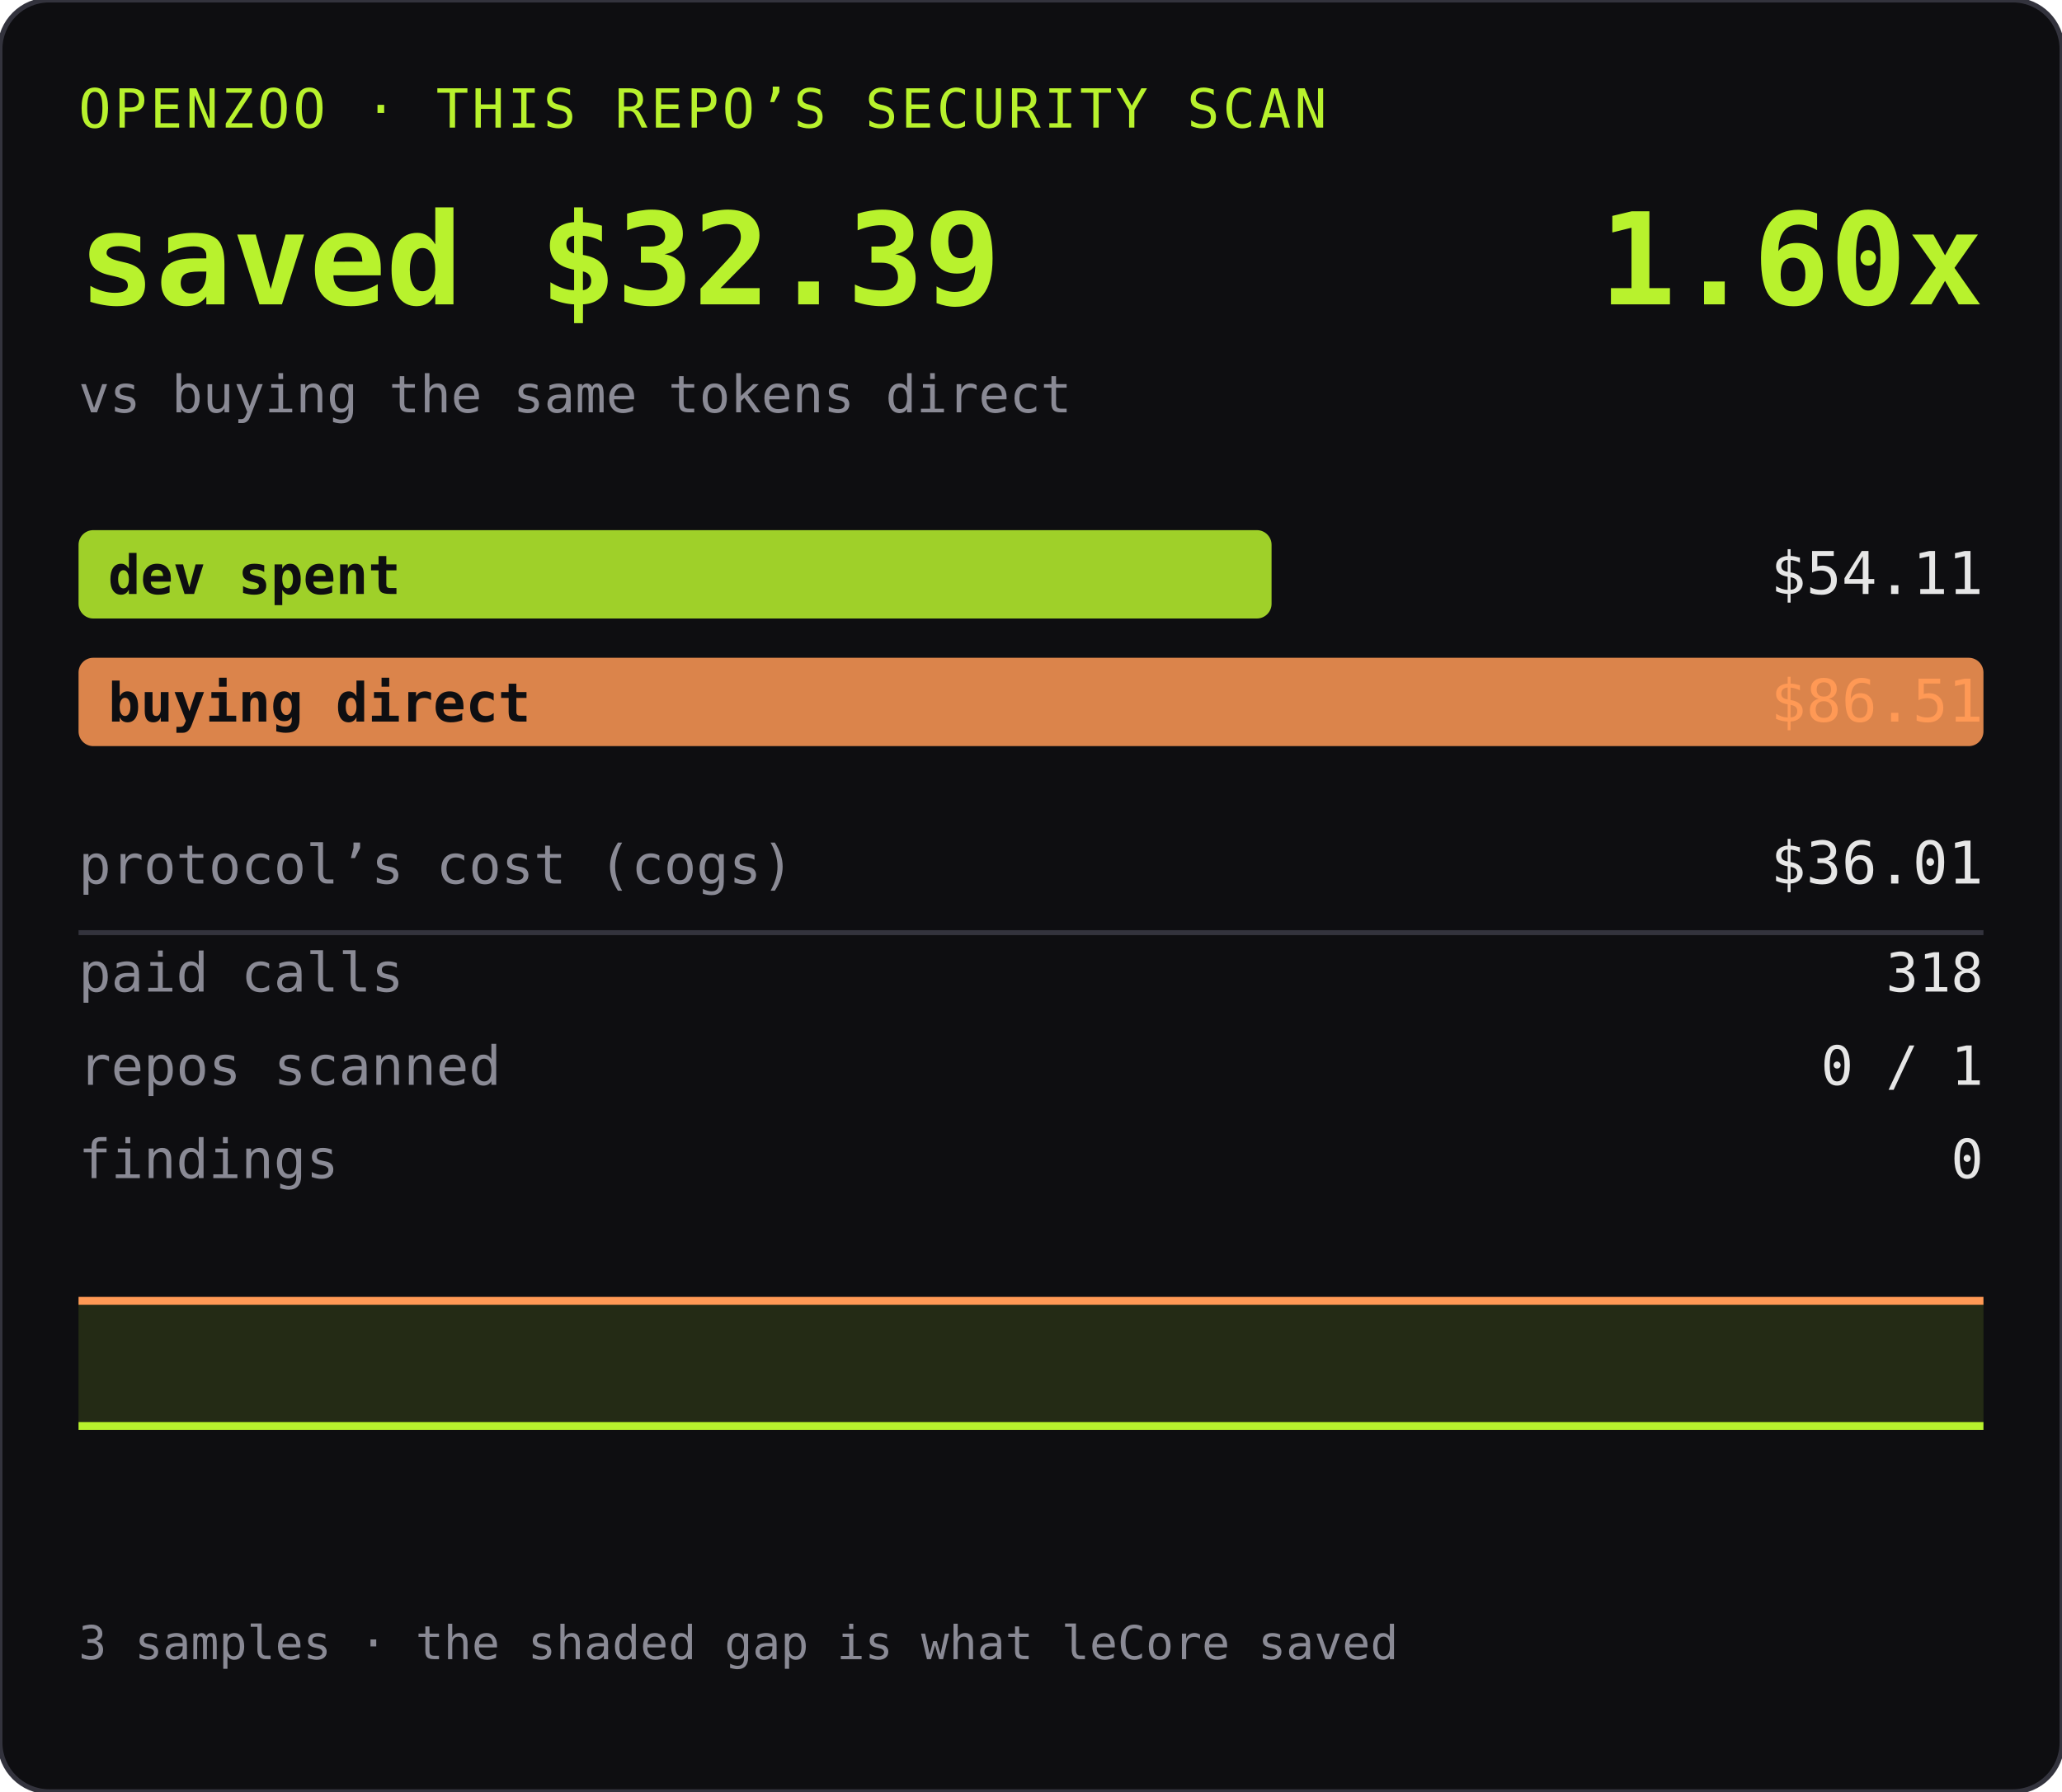
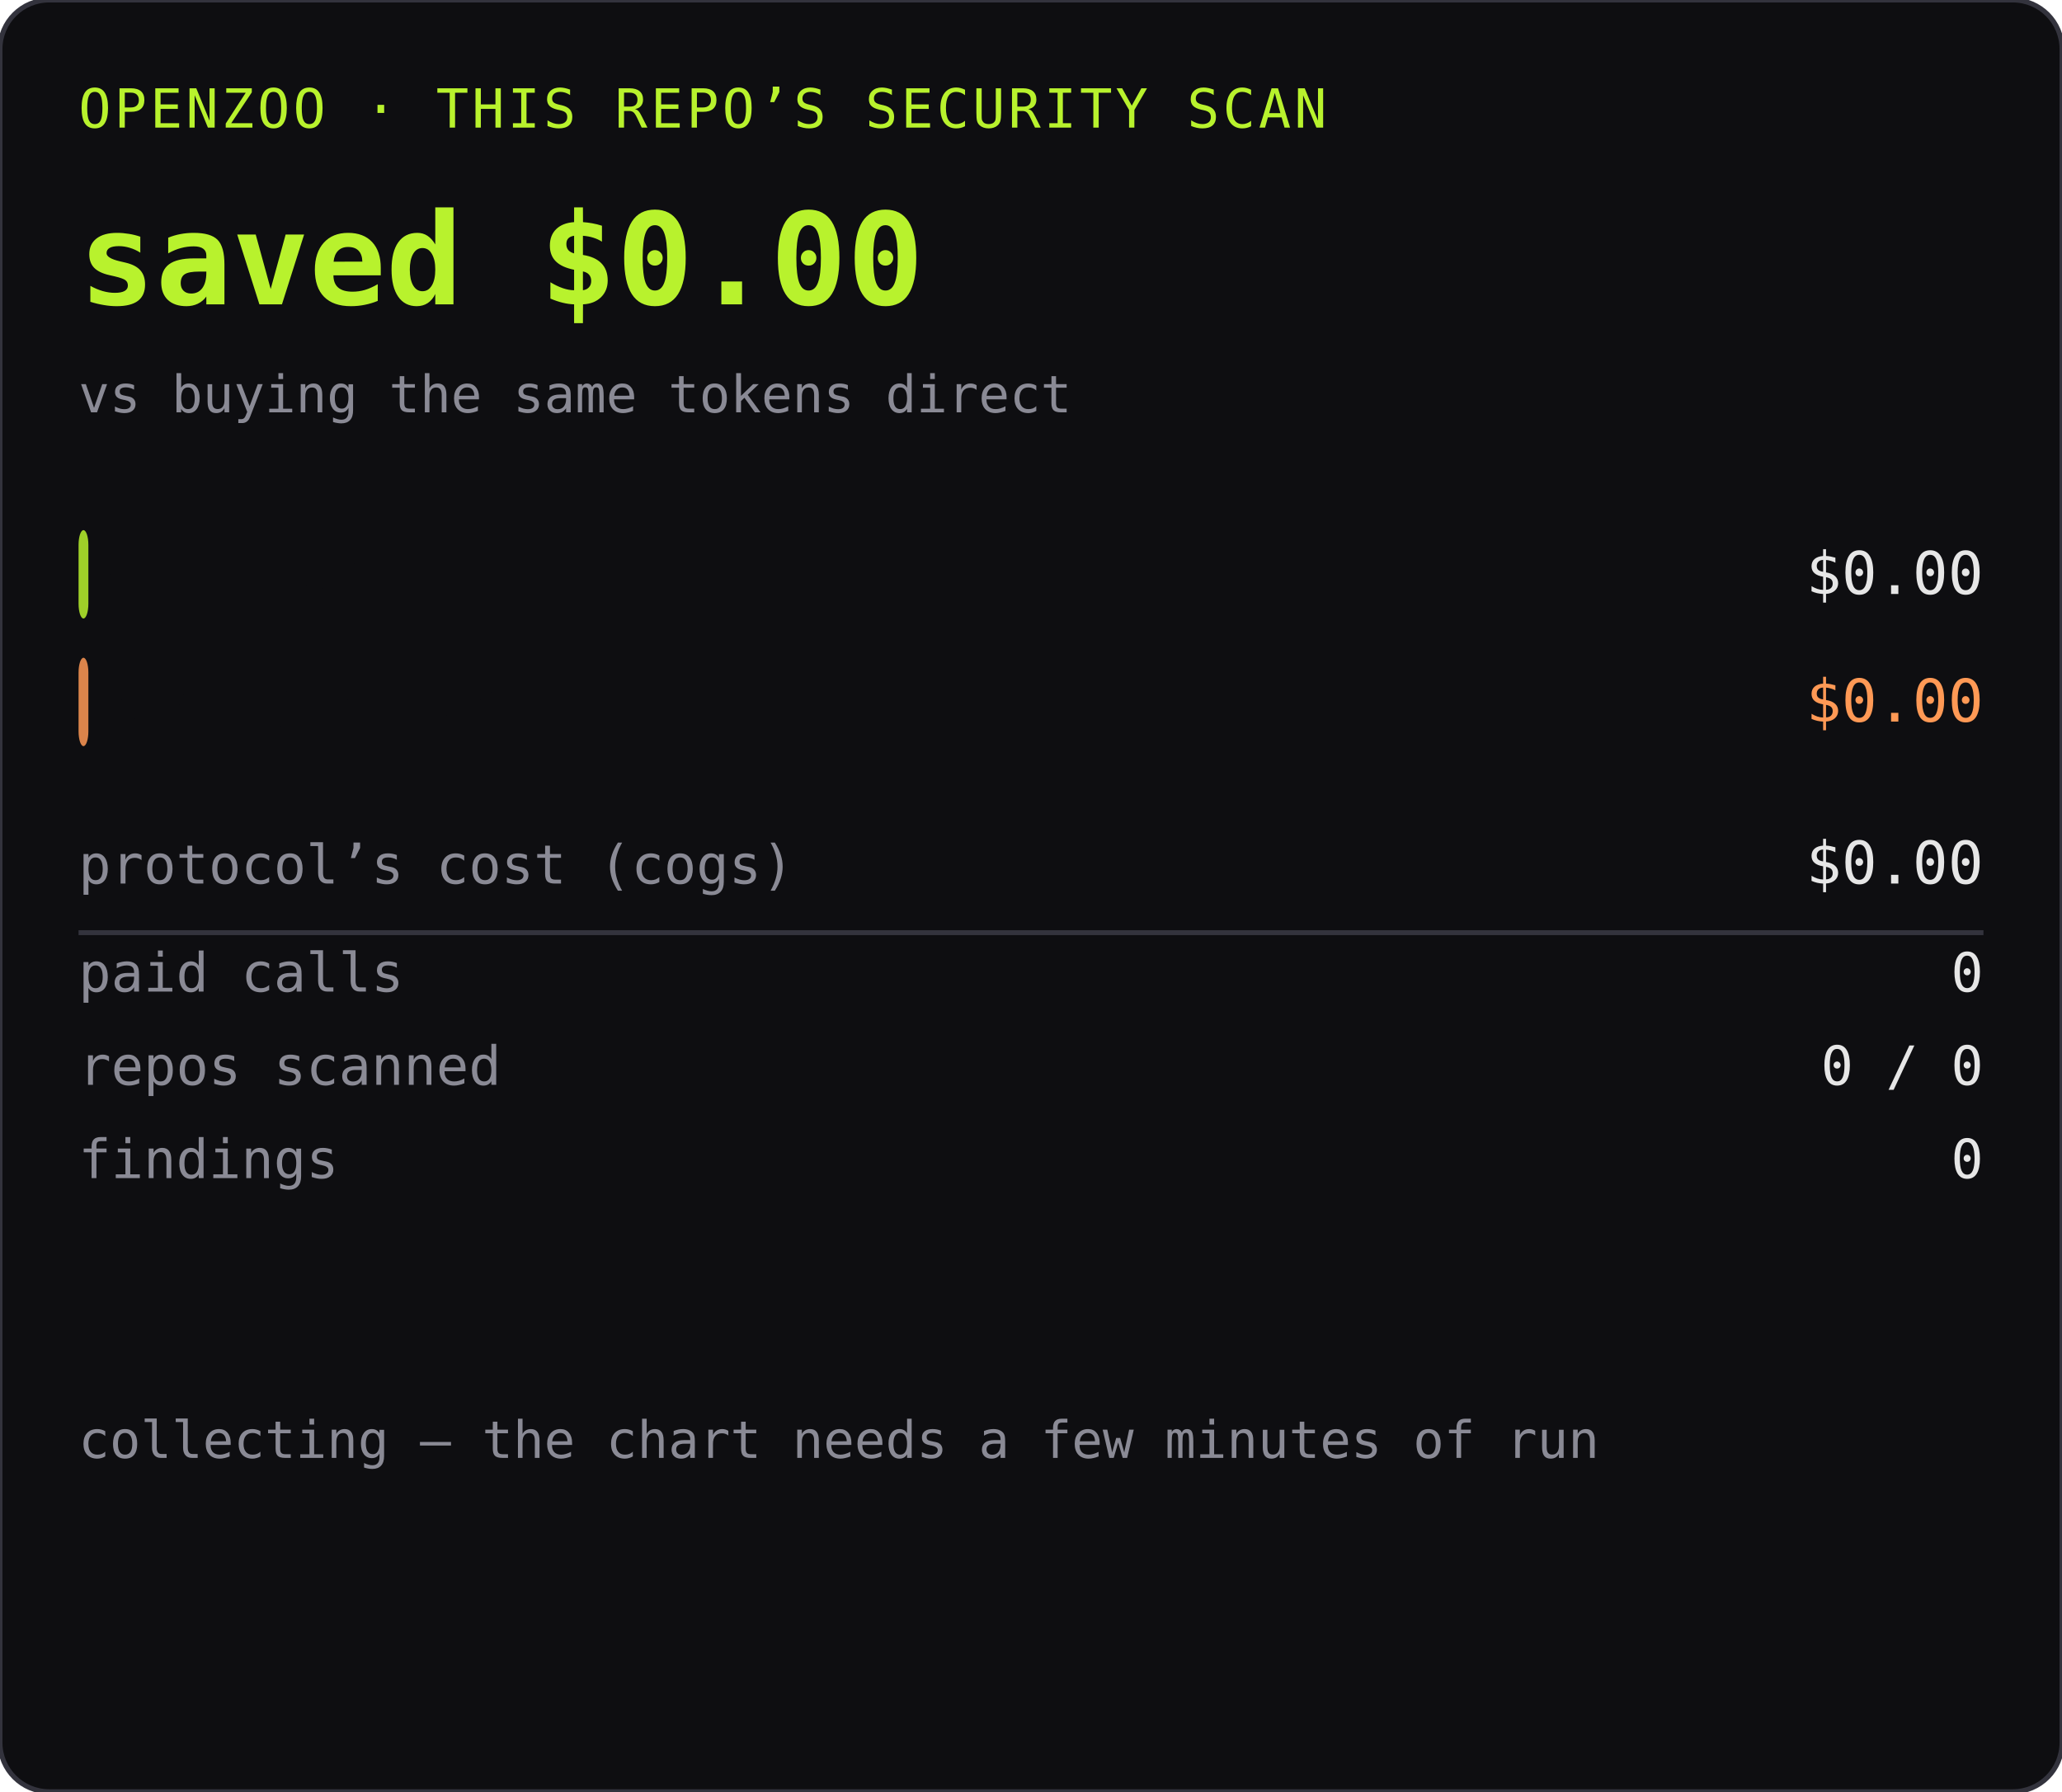
<svg xmlns="http://www.w3.org/2000/svg" width="420" height="365" role="img" aria-label="OPENZOO · THIS REPO’S SECURITY SCAN">
  <rect width="420" height="365" rx="10" fill="#0e0e11" />
  <rect width="420" height="365" rx="10" fill="none" stroke="#33333d" />
  <text x="16" y="26" font-family="ui-monospace,SFMono-Regular,Menlo,monospace" font-size="11" fill="#b8f22d" letter-spacing="0.06em">OPENZOO · THIS REPO’S SECURITY SCAN</text>
-   <text x="16" y="62" font-family="ui-monospace,SFMono-Regular,Menlo,monospace" font-size="26" font-weight="600" fill="#b8f22d">saved $32.39</text>
-   <text x="404" y="62" text-anchor="end" font-family="ui-monospace,SFMono-Regular,Menlo,monospace" font-size="26" font-weight="600" fill="#b8f22d">1.60x</text>
+   <text x="16" y="62" font-family="ui-monospace,SFMono-Regular,Menlo,monospace" font-size="26" font-weight="600" fill="#b8f22d">saved $0.00</text>
+   <text x="404" y="62" text-anchor="end" font-family="ui-monospace,SFMono-Regular,Menlo,monospace" font-size="26" font-weight="600" fill="#b8f22d" />
  <text x="16" y="84" font-family="ui-monospace,SFMono-Regular,Menlo,monospace" font-size="10.5" fill="#8a8a95">vs buying the same tokens direct</text>
-   <rect x="16" y="108" width="243" height="18" rx="3" fill="#b8f22d" opacity="0.85" />
+   <rect x="16" y="108" width="2" height="18" rx="3" fill="#b8f22d" opacity="0.85" />
  <text x="22" y="121" font-family="ui-monospace,SFMono-Regular,Menlo,monospace" font-size="11" fill="#0e0e11" font-weight="600">dev spent</text>
-   <text x="404" y="121" text-anchor="end" font-family="ui-monospace,SFMono-Regular,Menlo,monospace" font-size="12" fill="#e6e6e6">$54.11</text>
-   <rect x="16" y="134" width="388" height="18" rx="3" fill="#ff9955" opacity="0.85" />
+   <text x="404" y="121" text-anchor="end" font-family="ui-monospace,SFMono-Regular,Menlo,monospace" font-size="12" fill="#e6e6e6">$0.00</text>
+   <rect x="16" y="134" width="2" height="18" rx="3" fill="#ff9955" opacity="0.85" />
  <text x="22" y="147" font-family="ui-monospace,SFMono-Regular,Menlo,monospace" font-size="11" fill="#0e0e11" font-weight="600">buying direct</text>
-   <text x="404" y="147" text-anchor="end" font-family="ui-monospace,SFMono-Regular,Menlo,monospace" font-size="12" fill="#ff9955">$86.51</text>
+   <text x="404" y="147" text-anchor="end" font-family="ui-monospace,SFMono-Regular,Menlo,monospace" font-size="12" fill="#ff9955">$0.00</text>
  <text x="16" y="180" font-family="ui-monospace,SFMono-Regular,Menlo,monospace" font-size="11" fill="#8a8a95">protocol’s cost (cogs)</text>
-   <text x="404" y="180" text-anchor="end" font-family="ui-monospace,SFMono-Regular,Menlo,monospace" font-size="12" fill="#e6e6e6">$36.01</text>
+   <text x="404" y="180" text-anchor="end" font-family="ui-monospace,SFMono-Regular,Menlo,monospace" font-size="12" fill="#e6e6e6">$0.00</text>
  <line x1="16" y1="190" x2="404" y2="190" stroke="#33333d" />
  <text x="16" y="202" font-family="ui-monospace,SFMono-Regular,Menlo,monospace" font-size="11" fill="#8a8a95">paid calls</text>
-   <text x="404" y="202" text-anchor="end" font-family="ui-monospace,SFMono-Regular,Menlo,monospace" font-size="11" fill="#e6e6e6">318</text>
+   <text x="404" y="202" text-anchor="end" font-family="ui-monospace,SFMono-Regular,Menlo,monospace" font-size="11" fill="#e6e6e6">0</text>
  <text x="16" y="221" font-family="ui-monospace,SFMono-Regular,Menlo,monospace" font-size="11" fill="#8a8a95">repos scanned</text>
-   <text x="404" y="221" text-anchor="end" font-family="ui-monospace,SFMono-Regular,Menlo,monospace" font-size="11" fill="#e6e6e6">0 / 1</text>
+   <text x="404" y="221" text-anchor="end" font-family="ui-monospace,SFMono-Regular,Menlo,monospace" font-size="11" fill="#e6e6e6">0 / 0</text>
  <text x="16" y="240" font-family="ui-monospace,SFMono-Regular,Menlo,monospace" font-size="11" fill="#8a8a95">findings</text>
  <text x="404" y="240" text-anchor="end" font-family="ui-monospace,SFMono-Regular,Menlo,monospace" font-size="11" fill="#e6e6e6">0</text>
  <g transform="translate(0, 255)">
-     <path d="M16.0,10.0 L210.0,10.0 L404.0,10.0 L404.0,35.5 L210.0,35.5 L16.0,35.5 Z" fill="#b8f22d" opacity="0.13" />
-     <path d="M16.0,10.0 L210.0,10.0 L404.0,10.0" fill="none" stroke="#ff9955" stroke-width="1.6" />
-     <path d="M16.0,35.5 L210.0,35.5 L404.0,35.5" fill="none" stroke="#b8f22d" stroke-width="1.6" />
-     <text x="16" y="83" font-family="ui-monospace,SFMono-Regular,Menlo,monospace" font-size="9.5" fill="#8a8a95">3 samples · the shaded gap is what leCore saved</text>
+     <text x="16" y="42" font-family="ui-monospace,SFMono-Regular,Menlo,monospace" font-size="10.5" fill="#8a8a95">collecting — the chart needs a few minutes of run</text>
  </g>
</svg>
